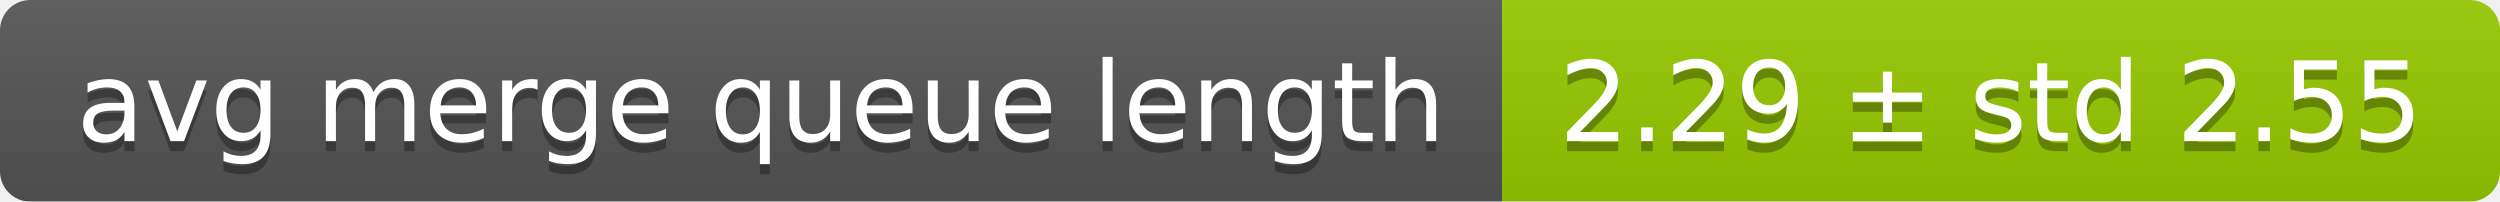
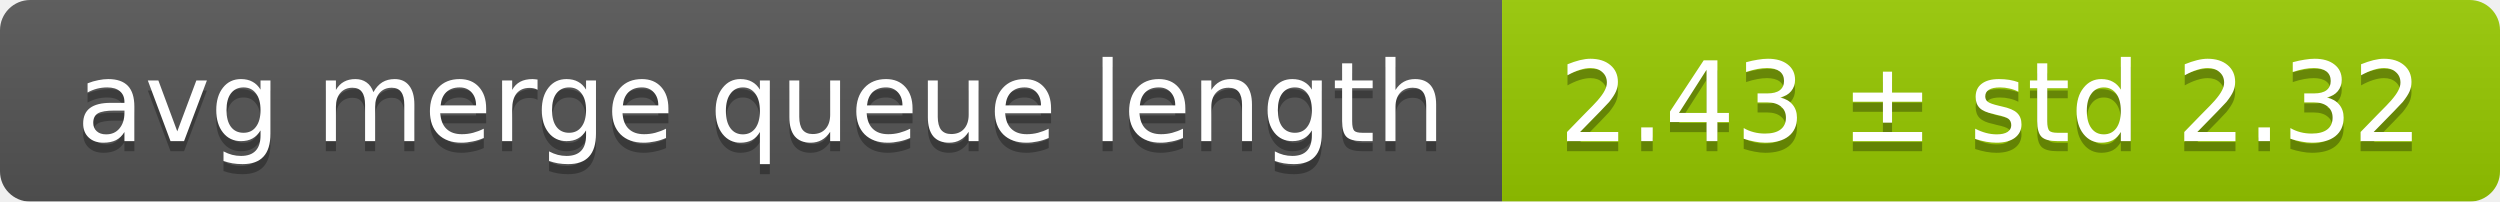
<svg xmlns="http://www.w3.org/2000/svg" width="248" height="20">
  <linearGradient id="smooth" x2="0" y2="100%">
    <stop offset="0" stop-color="#bbb" stop-opacity=".1" />
    <stop offset="1" stop-opacity=".1" />
  </linearGradient>
  <mask id="round">
    <rect width="248" height="20" rx="3" fill="#fff" />
  </mask>
  <g mask="url(#round)">
    <rect width="149" height="20" fill="#555" />
    <rect x="149" width="99" height="20" fill="#97ca00" />
    <rect width="248" height="20" fill="url(#smooth)" />
  </g>
  <g fill="#fff" text-anchor="middle" font-family="DejaVu Sans,Verdana,Geneva,sans-serif" font-size="11">
    <text x="75.5" y="15" fill="#010101" fill-opacity=".3">avg merge queue length</text>
    <text x="75.5" y="14">avg merge queue length</text>
-     <text x="197.5" y="15" fill="#010101" fill-opacity=".3">2.29 ± std 2.55</text>
-     <text x="197.5" y="14">2.29 ± std 2.55</text>
+     <text x="197.5" y="15" fill="#010101" fill-opacity=".3">2.43 ± std 2.32</text>
+     <text x="197.5" y="14">2.43 ± std 2.32</text>
  </g>
</svg>
